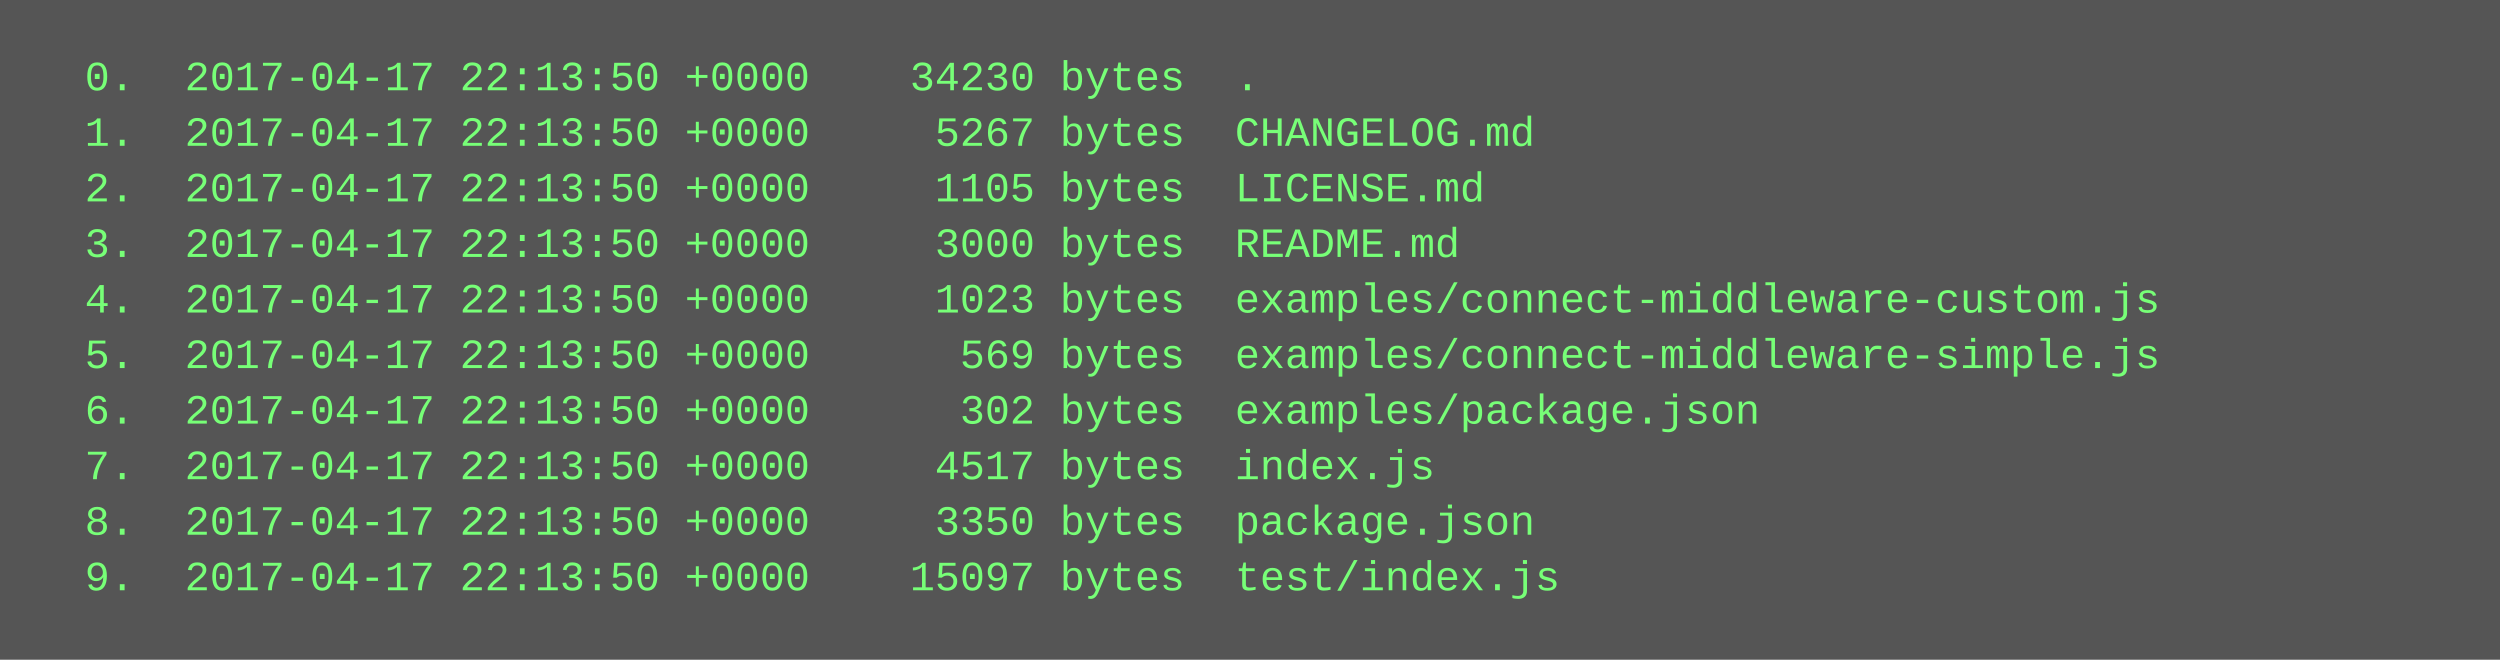
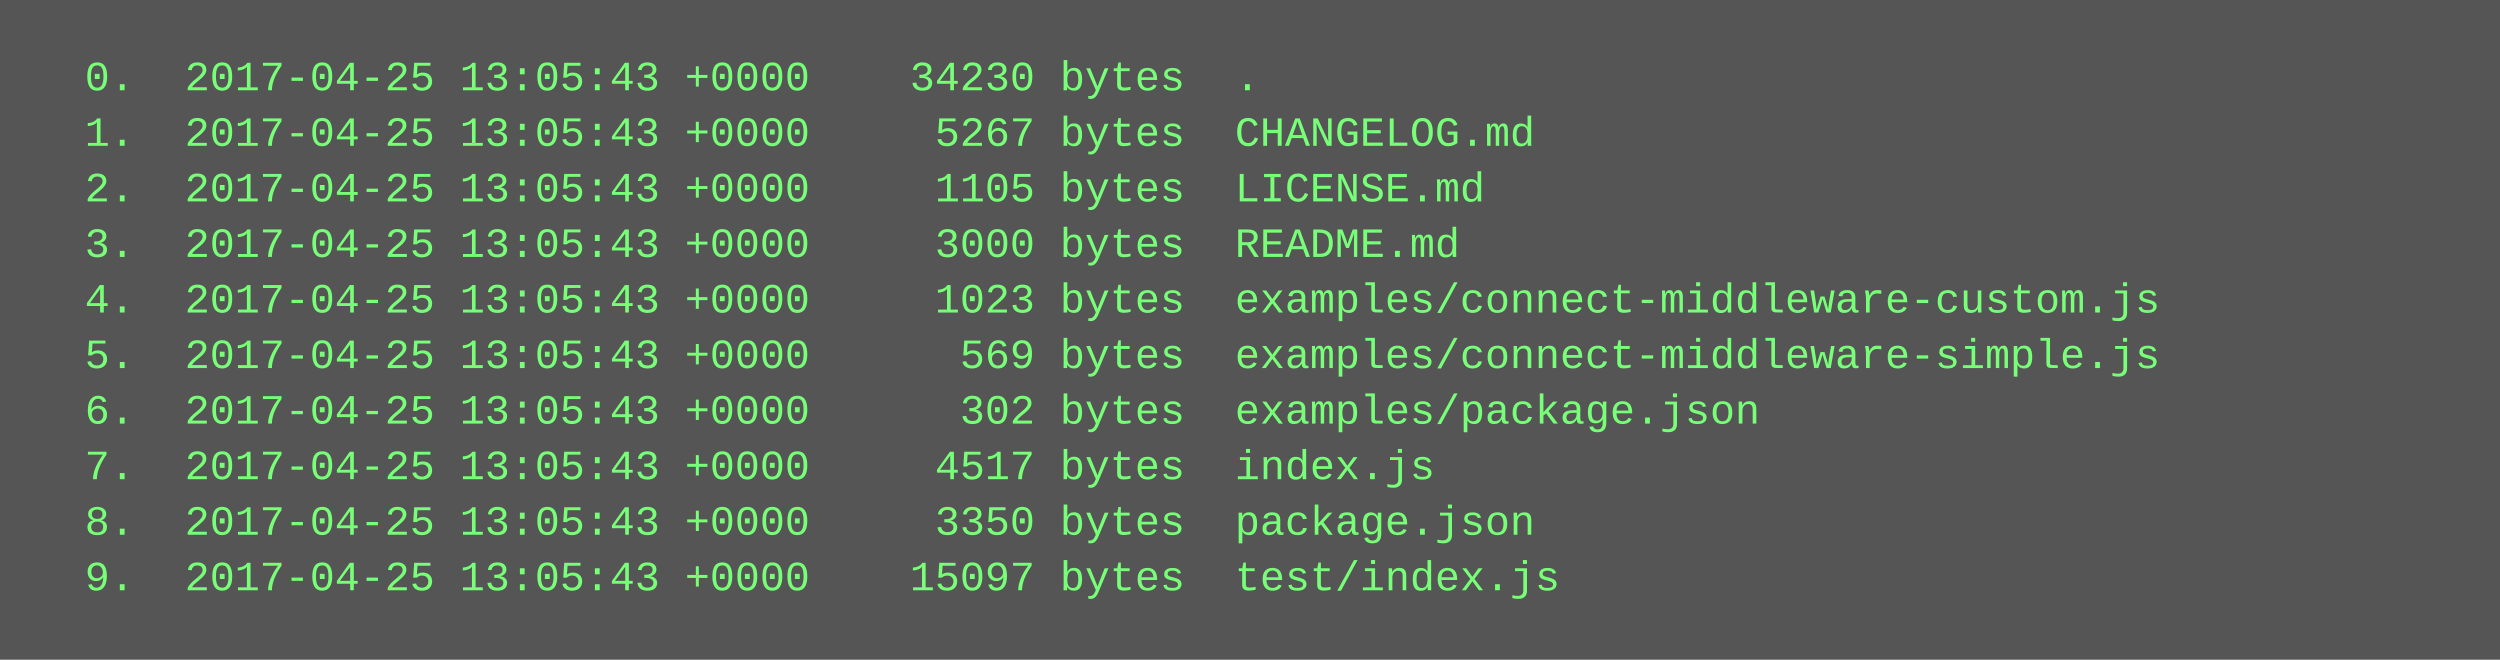
<svg xmlns="http://www.w3.org/2000/svg" height="190" width="720">
  <rect height="190" fill="#555" width="720" />
  <text fill="#7f7" font-family="Courier New" font-size="12" xml:space="preserve">
-     <tspan x="10" y="26">  0.  2017-04-17 22:13:50 +0000    34230 bytes  .</tspan>
-     <tspan x="10" y="42">  1.  2017-04-17 22:13:50 +0000     5267 bytes  CHANGELOG.md</tspan>
-     <tspan x="10" y="58">  2.  2017-04-17 22:13:50 +0000     1105 bytes  LICENSE.md</tspan>
-     <tspan x="10" y="74">  3.  2017-04-17 22:13:50 +0000     3000 bytes  README.md</tspan>
-     <tspan x="10" y="90">  4.  2017-04-17 22:13:50 +0000     1023 bytes  examples/connect-middleware-custom.js</tspan>
-     <tspan x="10" y="106">  5.  2017-04-17 22:13:50 +0000      569 bytes  examples/connect-middleware-simple.js</tspan>
-     <tspan x="10" y="122">  6.  2017-04-17 22:13:50 +0000      302 bytes  examples/package.json</tspan>
-     <tspan x="10" y="138">  7.  2017-04-17 22:13:50 +0000     4517 bytes  index.js</tspan>
-     <tspan x="10" y="154">  8.  2017-04-17 22:13:50 +0000     3350 bytes  package.json</tspan>
-     <tspan x="10" y="170">  9.  2017-04-17 22:13:50 +0000    15097 bytes  test/index.js</tspan>
+     <tspan x="10" y="26">  0.  2017-04-25 13:05:43 +0000    34230 bytes  .</tspan>
+     <tspan x="10" y="42">  1.  2017-04-25 13:05:43 +0000     5267 bytes  CHANGELOG.md</tspan>
+     <tspan x="10" y="58">  2.  2017-04-25 13:05:43 +0000     1105 bytes  LICENSE.md</tspan>
+     <tspan x="10" y="74">  3.  2017-04-25 13:05:43 +0000     3000 bytes  README.md</tspan>
+     <tspan x="10" y="90">  4.  2017-04-25 13:05:43 +0000     1023 bytes  examples/connect-middleware-custom.js</tspan>
+     <tspan x="10" y="106">  5.  2017-04-25 13:05:43 +0000      569 bytes  examples/connect-middleware-simple.js</tspan>
+     <tspan x="10" y="122">  6.  2017-04-25 13:05:43 +0000      302 bytes  examples/package.json</tspan>
+     <tspan x="10" y="138">  7.  2017-04-25 13:05:43 +0000     4517 bytes  index.js</tspan>
+     <tspan x="10" y="154">  8.  2017-04-25 13:05:43 +0000     3350 bytes  package.json</tspan>
+     <tspan x="10" y="170">  9.  2017-04-25 13:05:43 +0000    15097 bytes  test/index.js</tspan>
  </text>
</svg>
